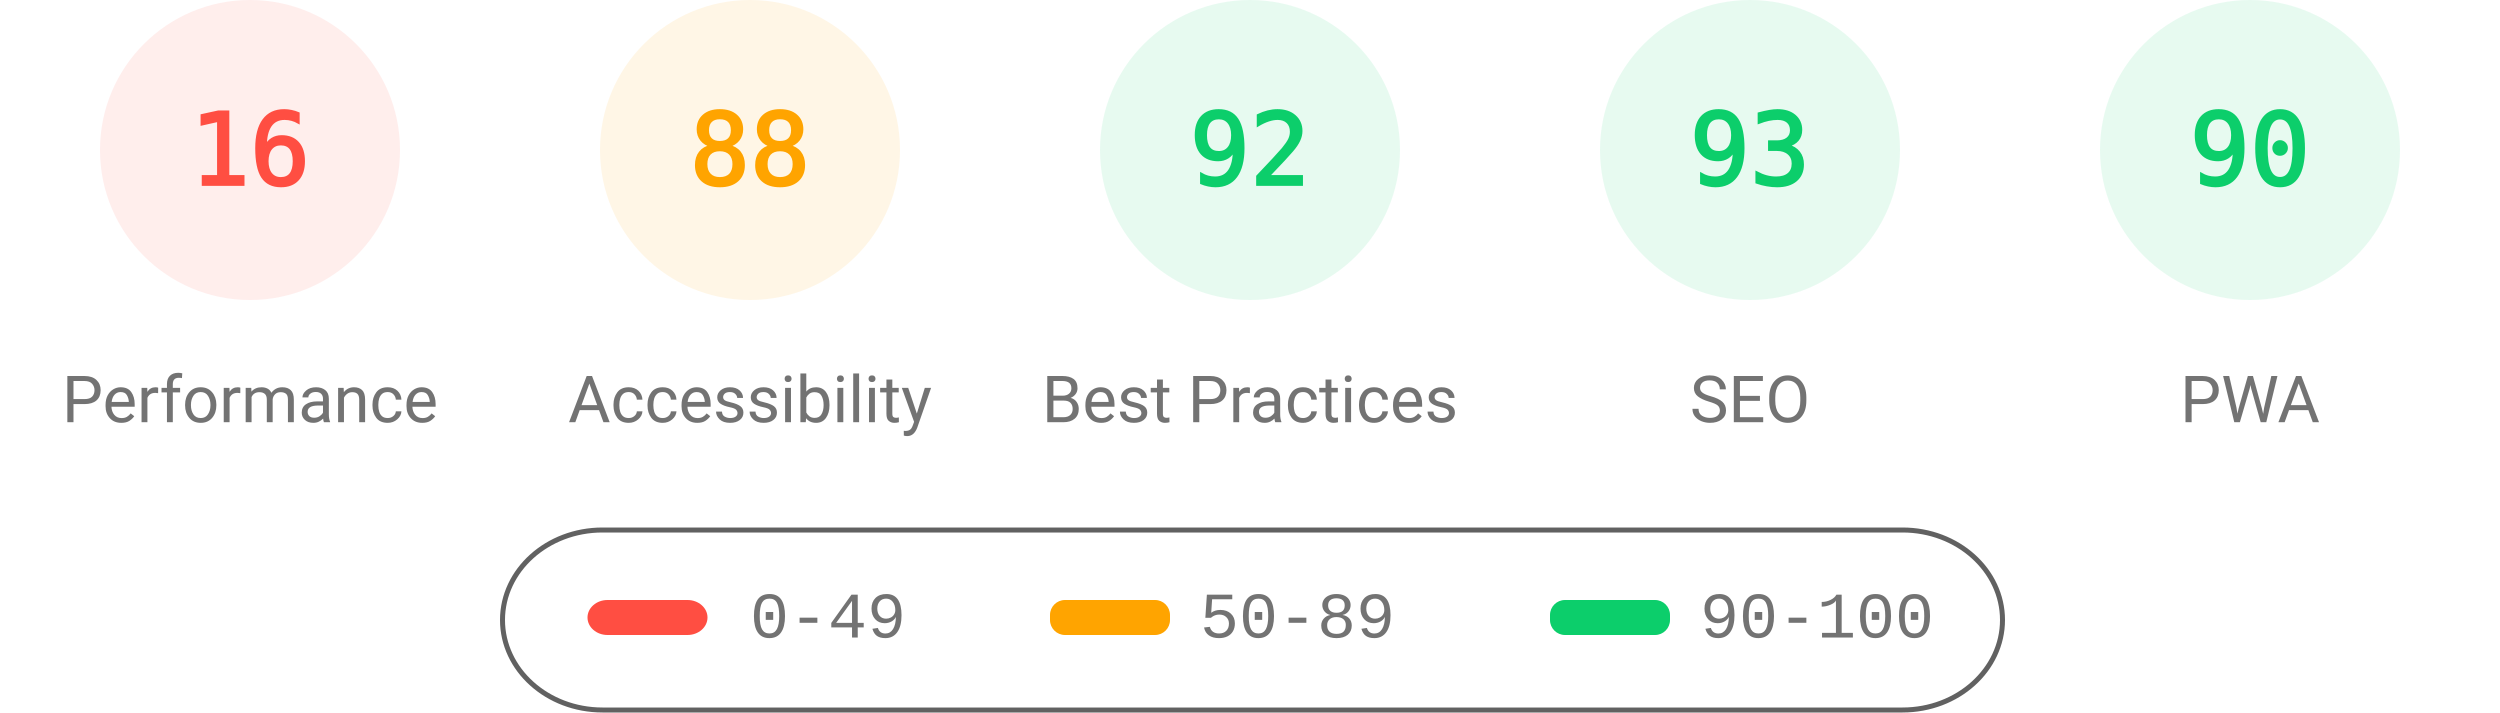
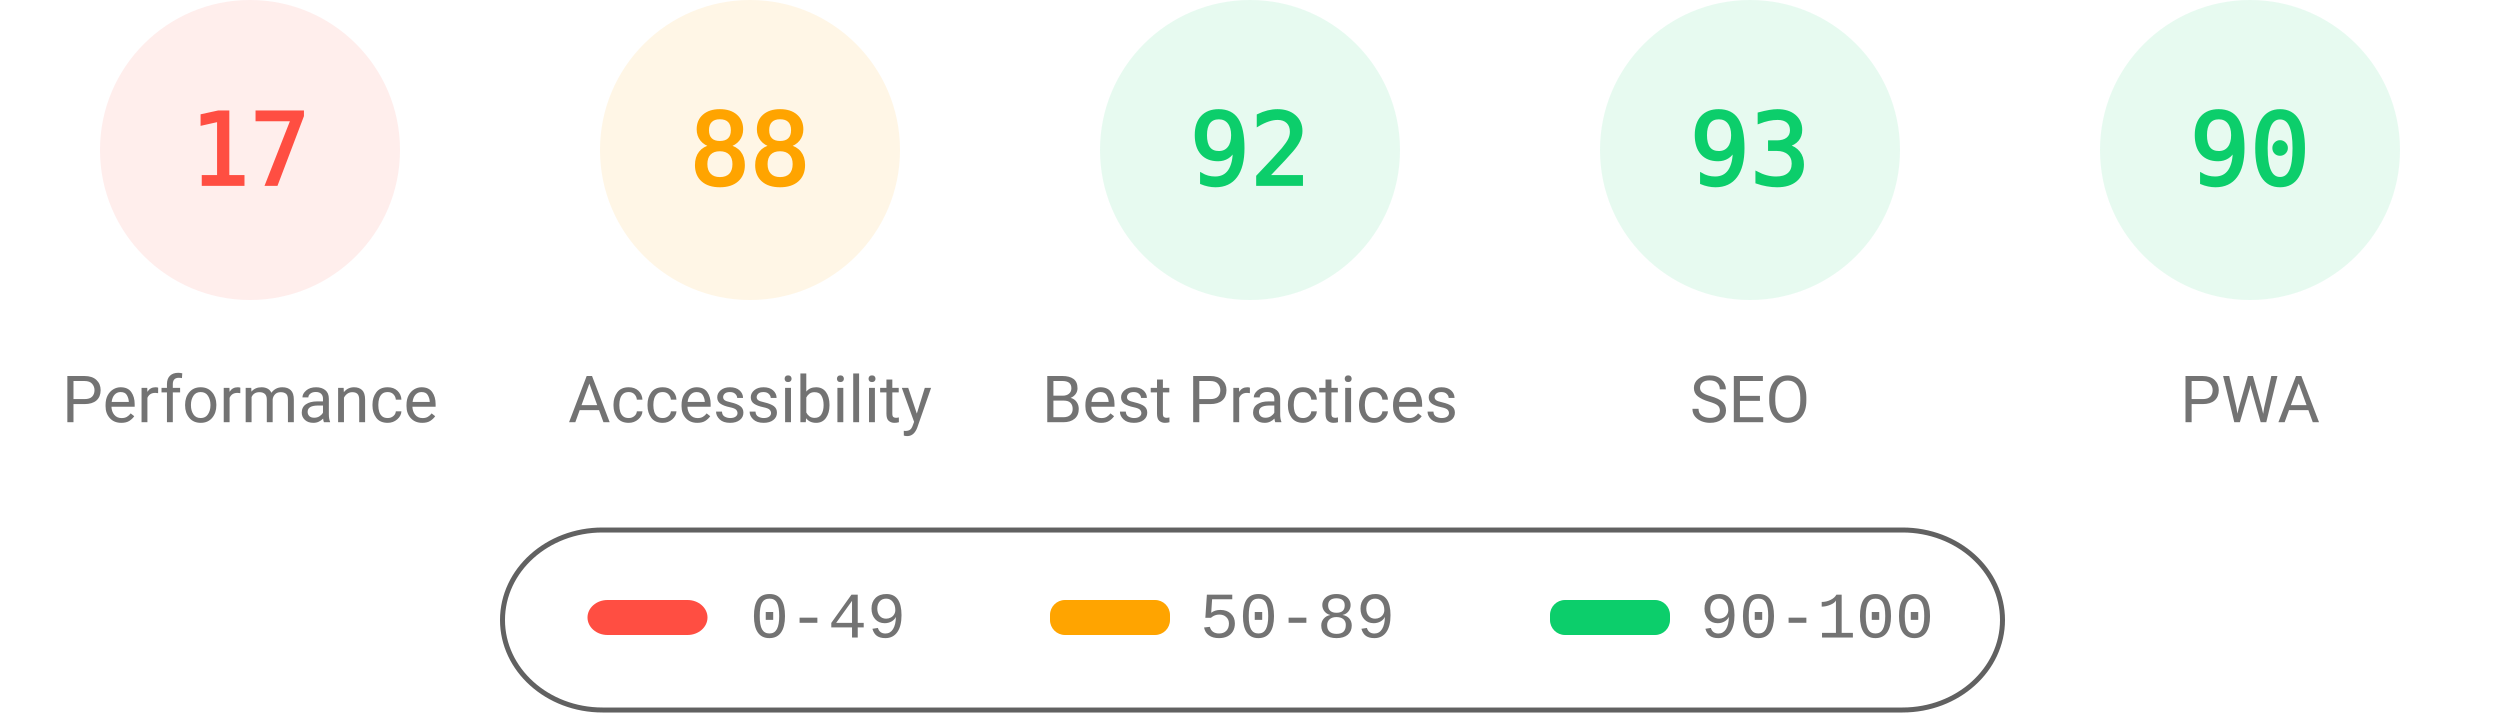
<svg xmlns="http://www.w3.org/2000/svg" fill="none" width="1000" height="285">
  <style>.gauge-base{opacity:.1}.gauge-arc{fill:none;animation-delay:250ms;stroke-linecap:round;transform:rotate(-90deg);transform-origin:100px 60px;animation:load-gauge 1s ease forwards}.guage-text{font-size:40px;font-family:monospace;text-align:center}.guage-red{color:#ff4e42;fill:#ff4e42;stroke:#ff4e42}.guage-orange{color:#ffa400;fill:#ffa400;stroke:#ffa400}.guage-green{color:#0cce6b;fill:#0cce6b;stroke:#0cce6b}.guage-undefined{color:#5c5c5c;fill:#5c5c5c;stroke:#5c5c5c}.guage-title{color:#737373;fill:#737373;stroke:none;font-size:26px;line-height:26px;font-family:Roboto,Halvetica,Arial,sans-serif}@keyframes load-gauge{from{stroke-dasharray:0 352.858}}</style>
  <svg class="guage-div guage-perf guage-red" viewBox="0 0 200 200" width="200" height="200">
    <circle class="gauge-base" r="56" cx="100" cy="60" stroke-width="8" />
-     <circle class="gauge-arc guage-arc-1" r="56" cx="100" cy="60" stroke-width="8" style="stroke-dasharray:56.297,351.858" />
-     <text class="guage-text" x="100" y="60" alignment-baseline="central" dominant-baseline="central" text-anchor="middle">16</text>
+     <circle class="gauge-arc guage-arc-1" r="56" cx="100" cy="60" stroke-width="8" style="stroke-dasharray:59.816,351.858" />
+     <text class="guage-text" x="100" y="60" alignment-baseline="central" dominant-baseline="central" text-anchor="middle">17</text>
    <text class="guage-title" x="100" y="160" alignment-baseline="central" dominant-baseline="central" text-anchor="middle">Performance</text>
  </svg>
  <svg class="guage-div guage-acc guage-orange" viewBox="0 0 200 200" width="200" height="200" x="200">
    <circle class="gauge-base" r="56" cx="100" cy="60" stroke-width="8" />
    <circle class="gauge-arc guage-arc-2" r="56" cx="100" cy="60" stroke-width="8" style="stroke-dasharray:309.635,351.858" />
    <text class="guage-text" x="100" y="60" alignment-baseline="central" dominant-baseline="central" text-anchor="middle">88</text>
    <text class="guage-title" x="100" y="160" alignment-baseline="central" dominant-baseline="central" text-anchor="middle">Accessibility</text>
  </svg>
  <svg class="guage-div guage-best guage-green" viewBox="0 0 200 200" width="200" height="200" x="400">
    <circle class="gauge-base" r="56" cx="100" cy="60" stroke-width="8" />
    <circle class="gauge-arc guage-arc-3" r="56" cx="100" cy="60" stroke-width="8" style="stroke-dasharray:323.709,351.858" />
    <text class="guage-text" x="100" y="60" alignment-baseline="central" dominant-baseline="central" text-anchor="middle">92</text>
    <text class="guage-title" x="100" y="160" alignment-baseline="central" dominant-baseline="central" text-anchor="middle">Best Practices</text>
  </svg>
  <svg class="guage-div guage-seo guage-green" viewBox="0 0 200 200" width="200" height="200" x="600">
    <circle class="gauge-base" r="56" cx="100" cy="60" stroke-width="8" />
    <circle class="gauge-arc guage-arc-4" r="56" cx="100" cy="60" stroke-width="8" style="stroke-dasharray:327.228,351.858" />
    <text class="guage-text" x="100" y="60" alignment-baseline="central" dominant-baseline="central" text-anchor="middle">93</text>
    <text class="guage-title" x="100" y="160" alignment-baseline="central" dominant-baseline="central" text-anchor="middle">SEO</text>
  </svg>
  <svg class="guage-div guage-pwa guage-green" viewBox="0 0 200 200" width="200" height="200" x="800">
    <circle class="gauge-base" r="56" cx="100" cy="60" stroke-width="8" />
    <circle class="gauge-arc guage-arc-4" r="56" cx="100" cy="60" stroke-width="8" style="stroke-dasharray:316.672,351.858" />
    <text class="guage-text" x="100" y="60" alignment-baseline="central" dominant-baseline="central" text-anchor="middle">90</text>
    <text class="guage-title" x="100" y="160" alignment-baseline="central" dominant-baseline="central" text-anchor="middle">PWA</text>
  </svg>
  <svg width="604" height="76" x="200" y="210">
    <path fill="none" id="canvas_background" d="M-1-1h604v80H-1z" />
    <rect fill-opacity="0" stroke="#616161" stroke-width="2" rx="40" id="svg_2" height="72" width="600" y="2" x="1" fill="#000" />
    <rect stroke="#000" rx="8" id="svg_3" height="14" width="48" y="30" x="35" stroke-opacity="null" stroke-width="0" fill="#ff4e42" />
    <rect stroke="#000" rx="6" id="svg_4" height="14" width="48" y="30" x="220" stroke-opacity="null" stroke-width="0" fill="#ffa400" />
    <rect stroke="#000" rx="6" id="svg_5" height="14" width="48" y="30" x="420" stroke-opacity="null" stroke-width="0" fill="#0cce6b" />
    <text xml:space="preserve" text-anchor="start" font-family="'Courier New', Courier, monospace" font-size="26" id="svg_6" y="45" x="100" stroke-opacity="null" stroke-width="0" stroke="#000" fill="#737373">0-49</text>
    <text xml:space="preserve" text-anchor="start" font-family="'Courier New', Courier, monospace" font-size="26" id="svg_7" y="45" x="280" stroke-opacity="null" stroke-width="0" stroke="#000" fill="#737373">50-89</text>
    <text xml:space="preserve" text-anchor="start" font-family="'Courier New', Courier, monospace" font-size="26" id="svg_8" y="45" x="480" stroke-opacity="null" stroke-width="0" stroke="#000" fill="#737373">90-100</text>
  </svg>
</svg>
